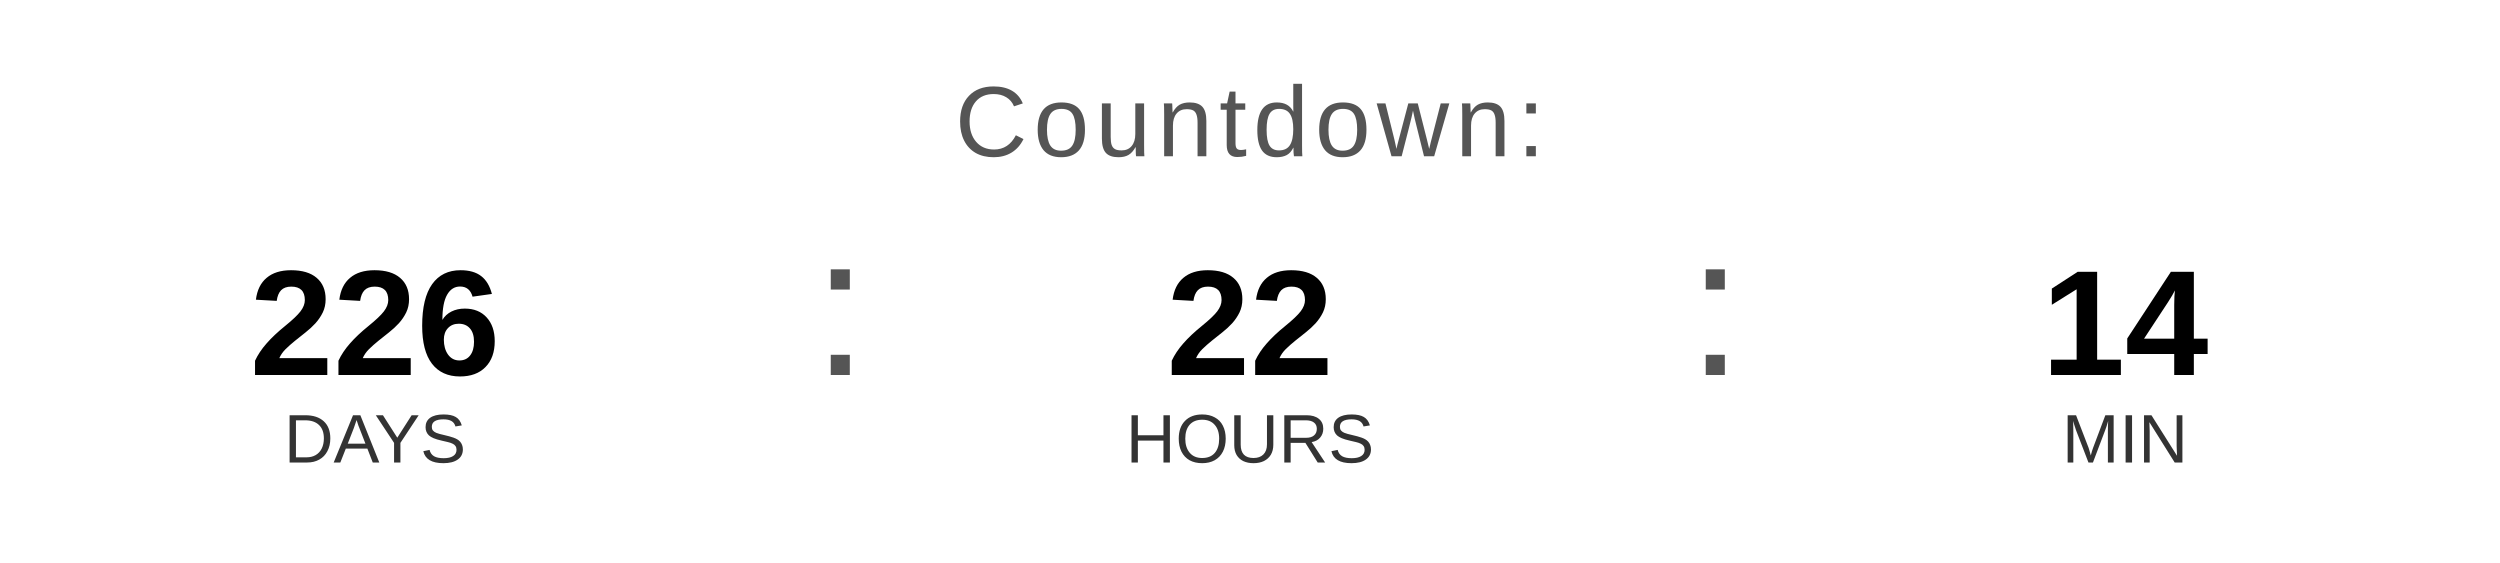
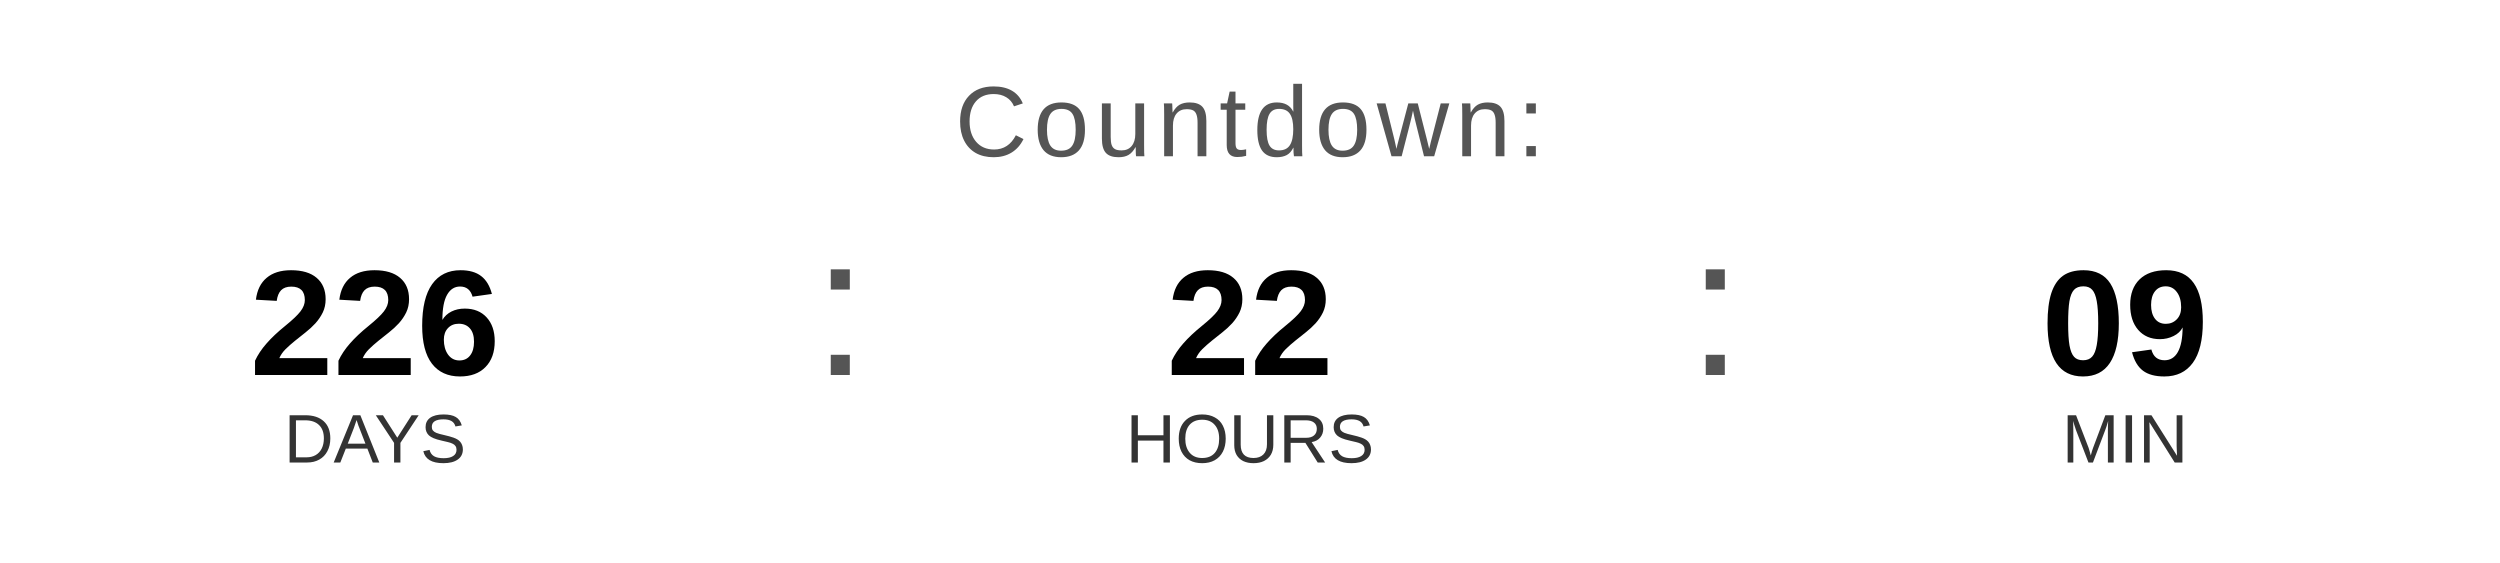
<svg xmlns="http://www.w3.org/2000/svg" width="400" height="90" viewBox="0 0 400 90">
  <text x="200" y="25" font-family="Arial, Helvetica, sans-serif" font-size="16" fill="#555555" text-anchor="middle" letter-spacing="1">
    Countdown:
  </text>
  <text x="60" y="60" font-family="Arial, Helvetica, sans-serif" font-size="24" font-weight="bold" fill="#000000" text-anchor="middle">226</text>
  <text x="60" y="74" font-family="Arial, Helvetica, sans-serif" font-size="11" fill="#333333" text-anchor="middle">DAYS</text>
  <text x="130" y="60" font-family="Arial, sans-serif" font-size="32" fill="#555555">:</text>
  <text x="200" y="60" font-family="Arial, Helvetica, sans-serif" font-size="24" font-weight="bold" fill="#000000" text-anchor="middle">22</text>
  <text x="200" y="74" font-family="Arial, Helvetica, sans-serif" font-size="11" fill="#333333" text-anchor="middle">HOURS</text>
  <text x="270" y="60" font-family="Arial, sans-serif" font-size="32" fill="#555555">:</text>
-   <text x="340" y="60" font-family="Arial, Helvetica, sans-serif" font-size="24" font-weight="bold" fill="#000000" text-anchor="middle">14</text>
+   <text x="340" y="60" font-family="Arial, Helvetica, sans-serif" font-size="24" font-weight="bold" fill="#000000" text-anchor="middle">09</text>
  <text x="340" y="74" font-family="Arial, Helvetica, sans-serif" font-size="11" fill="#333333" text-anchor="middle">MIN</text>
</svg>
